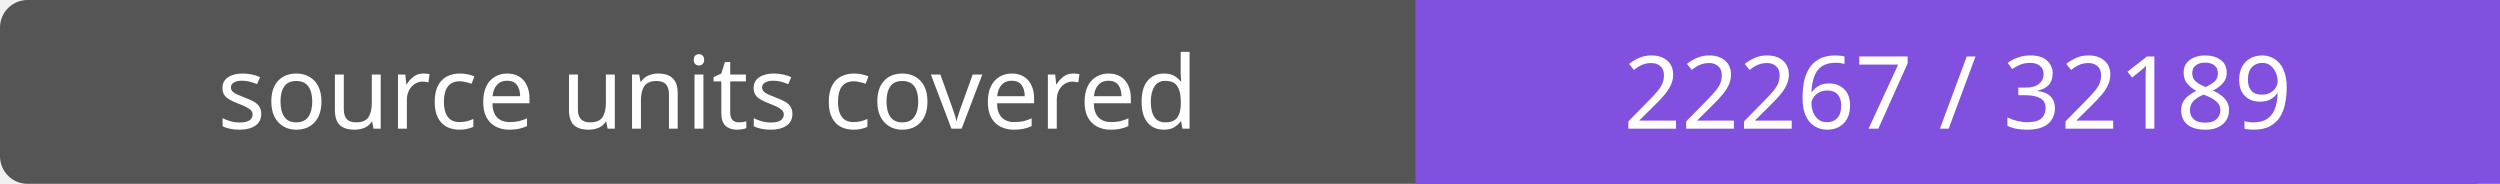
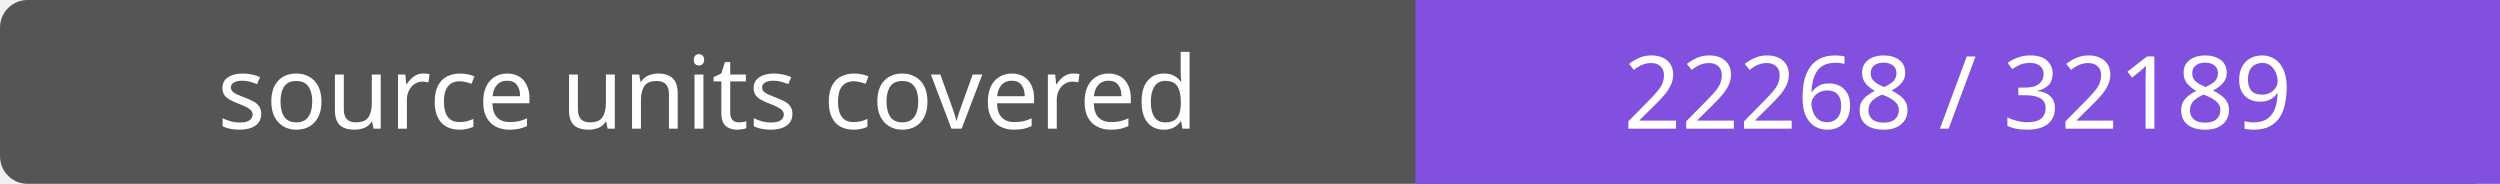
- <svg xmlns="http://www.w3.org/2000/svg" width="272" height="20" role="img" aria-label="source units covered: 22267 / 32189">
+ <svg xmlns="http://www.w3.org/2000/svg" width="272" height="20" role="img" aria-label="source units covered: 22268 / 32189">
  <rect width="272" height="20" rx="3" fill="#555" />
  <path fill="#8250df" d="M154 0h118v20H154z" />
  <g fill="#fff" text-anchor="middle" font-family="Verdana,sans-serif" font-size="11">
    <text x="77.0" y="14">source units covered</text>
-     <text x="213.0" y="14">22267 / 32189</text>
+     <text x="213.0" y="14">22268 / 32189</text>
  </g>
</svg>
